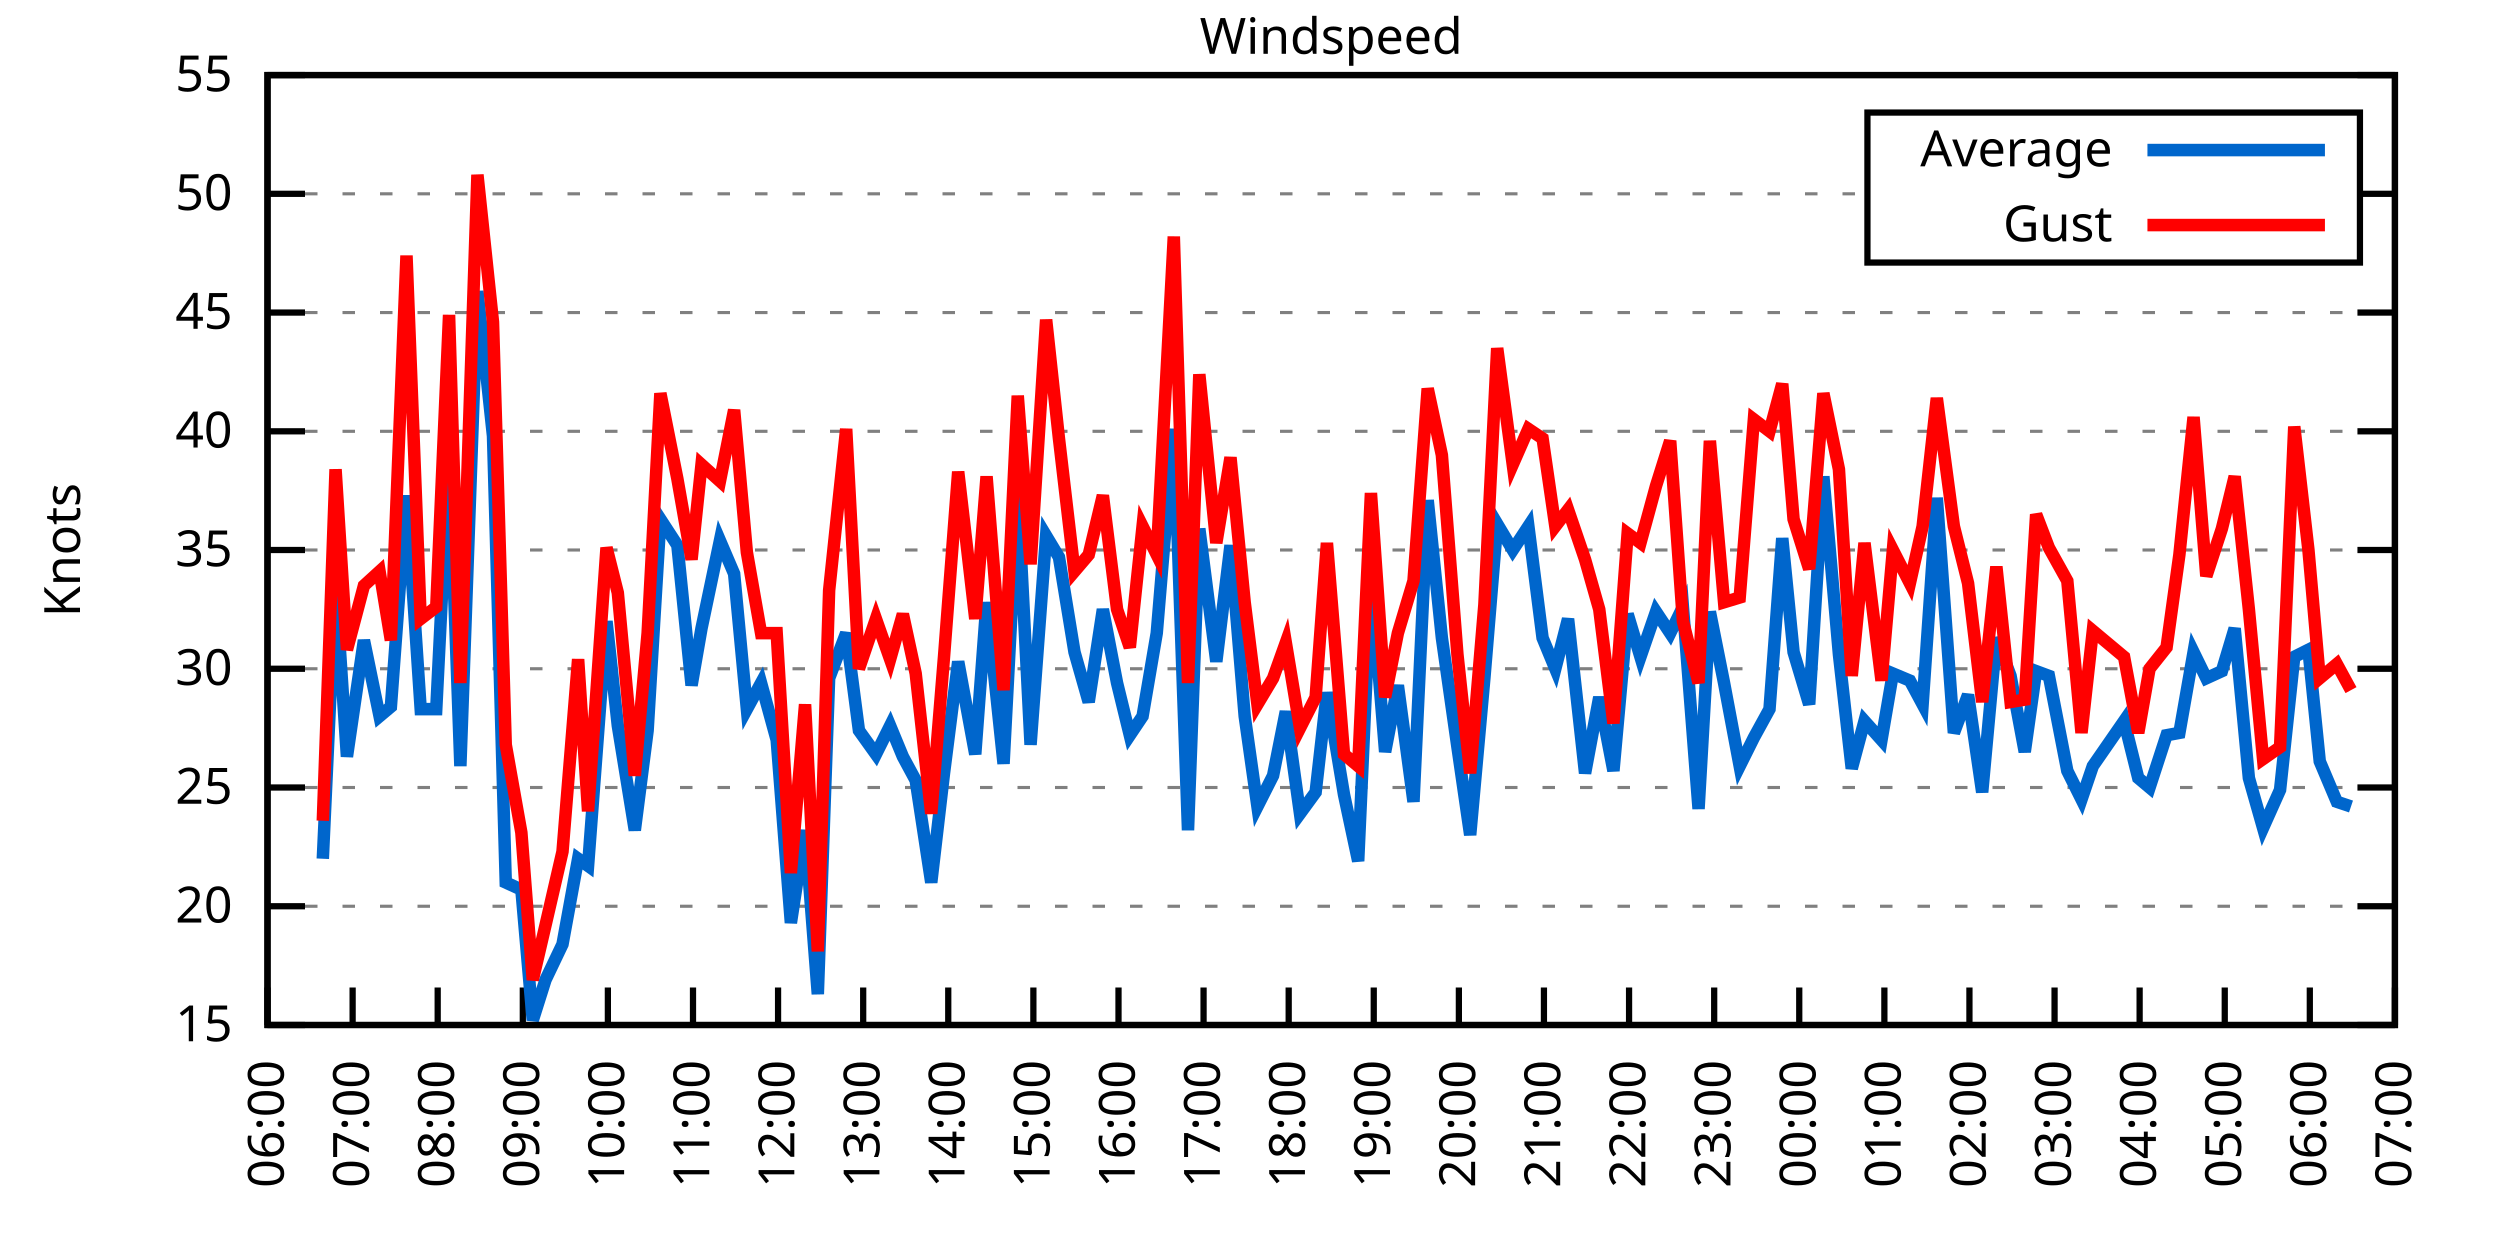
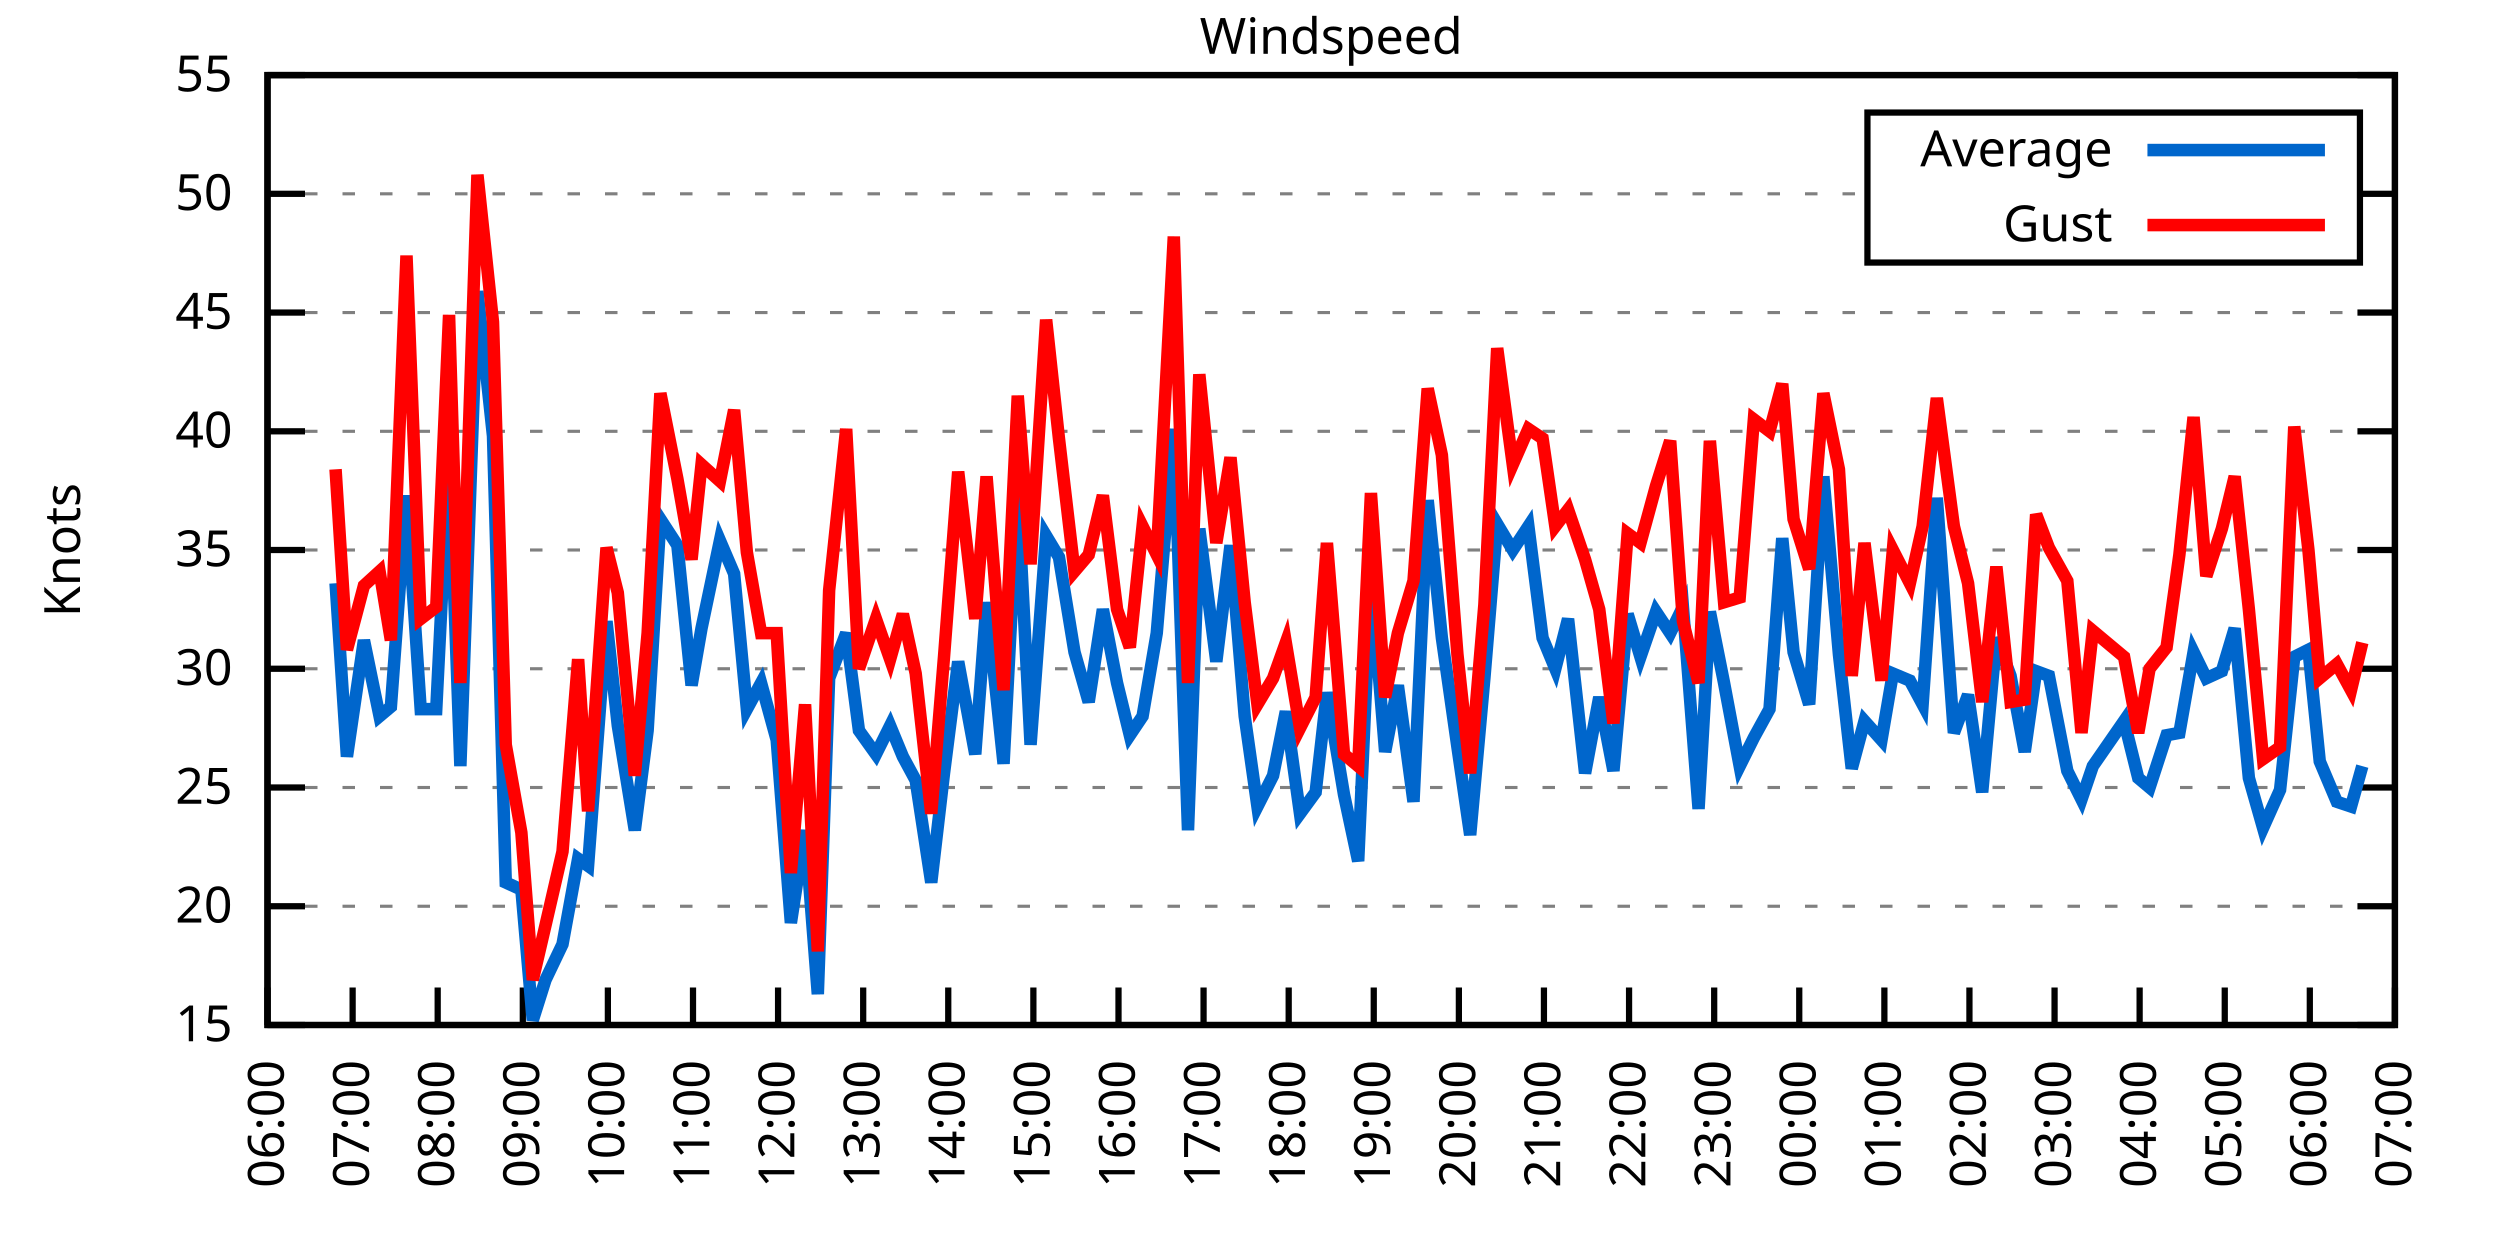
<svg xmlns="http://www.w3.org/2000/svg" xmlns:xlink="http://www.w3.org/1999/xlink" width="400" height="200" viewBox="0 0 400 200">
  <g id="gnuplot_canvas">
    <rect x="0" y="0" width="400" height="200" fill="none" />
    <defs>
      <circle id="gpDot" r="0.5" stroke-width="0.5" stroke="currentColor" />
      <path id="gpPt0" stroke-width="0.333" stroke="currentColor" d="M-1,0 h2 M0,-1 v2" />
      <path id="gpPt1" stroke-width="0.333" stroke="currentColor" d="M-1,-1 L1,1 M1,-1 L-1,1" />
      <path id="gpPt2" stroke-width="0.333" stroke="currentColor" d="M-1,0 L1,0 M0,-1 L0,1 M-1,-1 L1,1 M-1,1 L1,-1" />
      <rect id="gpPt3" stroke-width="0.333" stroke="currentColor" x="-1" y="-1" width="2" height="2" />
      <rect id="gpPt4" stroke-width="0.333" stroke="currentColor" fill="currentColor" x="-1" y="-1" width="2" height="2" />
      <circle id="gpPt5" stroke-width="0.333" stroke="currentColor" cx="0" cy="0" r="1" />
      <use xlink:href="#gpPt5" id="gpPt6" fill="currentColor" stroke="none" />
      <path id="gpPt7" stroke-width="0.333" stroke="currentColor" d="M0,-1.33 L-1.33,0.67 L1.33,0.67 z" />
      <use xlink:href="#gpPt7" id="gpPt8" fill="currentColor" stroke="none" />
      <use xlink:href="#gpPt7" id="gpPt9" stroke="currentColor" transform="rotate(180)" />
      <use xlink:href="#gpPt9" id="gpPt10" fill="currentColor" stroke="none" />
      <use xlink:href="#gpPt3" id="gpPt11" stroke="currentColor" transform="rotate(45)" />
      <use xlink:href="#gpPt11" id="gpPt12" fill="currentColor" stroke="none" />
      <path id="gpPt13" stroke-width="0.333" stroke="currentColor" d="M0,1.330 L1.265,0.411 L0.782,-1.067 L-0.782,-1.076 L-1.265,0.411 z" />
      <use xlink:href="#gpPt13" id="gpPt14" fill="currentColor" stroke="none" />
      <filter id="textbox" filterUnits="objectBoundingBox" x="0" y="0" height="1" width="1">
        <feFlood flood-color="white" flood-opacity="1" result="bgnd" />
        <feComposite in="SourceGraphic" in2="bgnd" operator="atop" />
      </filter>
      <filter id="greybox" filterUnits="objectBoundingBox" x="0" y="0" height="1" width="1">
        <feFlood flood-color="lightgrey" flood-opacity="1" result="grey" />
        <feComposite in="SourceGraphic" in2="grey" operator="atop" />
      </filter>
    </defs>
    <g fill="none" color="white" stroke="currentColor" stroke-width="1.00" stroke-linecap="butt" stroke-linejoin="miter">
</g>
    <g fill="none" color="black" stroke="currentColor" stroke-width="1.00" stroke-linecap="butt" stroke-linejoin="miter">
      <g stroke="none" shape-rendering="crispEdges">
        <polygon fill="rgb(255, 255, 255)" points="42.80,164.00 383.18,164.00 383.18,12.02 42.80,12.02 " />
      </g>
    </g>
    <g fill="none" color="black" stroke="currentColor" stroke-width="1.00" stroke-linecap="butt" stroke-linejoin="miter">
</g>
    <g fill="none" color="black" stroke="black" stroke-width="0.50" stroke-linecap="butt" stroke-linejoin="miter">
</g>
    <g fill="none" color="gray" stroke="currentColor" stroke-width="0.50" stroke-linecap="butt" stroke-linejoin="miter">
      <path stroke="gray" stroke-dasharray="2,4" class="gridline" d="M42.80,164.00 L383.19,164.00  " />
    </g>
    <g fill="none" color="gray" stroke="gray" stroke-width="1.00" stroke-linecap="butt" stroke-linejoin="miter">
</g>
    <g fill="none" color="black" stroke="currentColor" stroke-width="1.00" stroke-linecap="butt" stroke-linejoin="miter">
      <path stroke="black" d="M42.80,164.00 L48.80,164.00 M383.19,164.00 L377.19,164.00  " />
      <g transform="translate(37.20,166.60)" stroke="none" fill="black" font-family="Sans" font-size="8.00" text-anchor="end">
        <text>
          <tspan font-family="Sans"> 15</tspan>
        </text>
      </g>
    </g>
    <g fill="none" color="black" stroke="currentColor" stroke-width="1.00" stroke-linecap="butt" stroke-linejoin="miter">
</g>
    <g fill="none" color="black" stroke="black" stroke-width="0.50" stroke-linecap="butt" stroke-linejoin="miter">
</g>
    <g fill="none" color="gray" stroke="currentColor" stroke-width="0.50" stroke-linecap="butt" stroke-linejoin="miter">
      <path stroke="gray" stroke-dasharray="2,4" class="gridline" d="M42.80,145.00 L383.19,145.00  " />
    </g>
    <g fill="none" color="gray" stroke="gray" stroke-width="1.00" stroke-linecap="butt" stroke-linejoin="miter">
</g>
    <g fill="none" color="black" stroke="currentColor" stroke-width="1.00" stroke-linecap="butt" stroke-linejoin="miter">
      <path stroke="black" d="M42.80,145.00 L48.80,145.00 M383.19,145.00 L377.19,145.00  " />
      <g transform="translate(37.20,147.60)" stroke="none" fill="black" font-family="Sans" font-size="8.00" text-anchor="end">
        <text>
          <tspan font-family="Sans"> 20</tspan>
        </text>
      </g>
    </g>
    <g fill="none" color="black" stroke="currentColor" stroke-width="1.00" stroke-linecap="butt" stroke-linejoin="miter">
</g>
    <g fill="none" color="black" stroke="black" stroke-width="0.50" stroke-linecap="butt" stroke-linejoin="miter">
</g>
    <g fill="none" color="gray" stroke="currentColor" stroke-width="0.50" stroke-linecap="butt" stroke-linejoin="miter">
      <path stroke="gray" stroke-dasharray="2,4" class="gridline" d="M42.80,126.00 L383.19,126.00  " />
    </g>
    <g fill="none" color="gray" stroke="gray" stroke-width="1.00" stroke-linecap="butt" stroke-linejoin="miter">
</g>
    <g fill="none" color="black" stroke="currentColor" stroke-width="1.00" stroke-linecap="butt" stroke-linejoin="miter">
      <path stroke="black" d="M42.80,126.00 L48.80,126.00 M383.19,126.00 L377.19,126.00  " />
      <g transform="translate(37.20,128.60)" stroke="none" fill="black" font-family="Sans" font-size="8.00" text-anchor="end">
        <text>
          <tspan font-family="Sans"> 25</tspan>
        </text>
      </g>
    </g>
    <g fill="none" color="black" stroke="currentColor" stroke-width="1.00" stroke-linecap="butt" stroke-linejoin="miter">
</g>
    <g fill="none" color="black" stroke="black" stroke-width="0.50" stroke-linecap="butt" stroke-linejoin="miter">
</g>
    <g fill="none" color="gray" stroke="currentColor" stroke-width="0.50" stroke-linecap="butt" stroke-linejoin="miter">
      <path stroke="gray" stroke-dasharray="2,4" class="gridline" d="M42.80,107.00 L383.19,107.00  " />
    </g>
    <g fill="none" color="gray" stroke="gray" stroke-width="1.00" stroke-linecap="butt" stroke-linejoin="miter">
</g>
    <g fill="none" color="black" stroke="currentColor" stroke-width="1.00" stroke-linecap="butt" stroke-linejoin="miter">
      <path stroke="black" d="M42.80,107.00 L48.80,107.00 M383.19,107.00 L377.19,107.00  " />
      <g transform="translate(37.20,109.60)" stroke="none" fill="black" font-family="Sans" font-size="8.00" text-anchor="end">
        <text>
          <tspan font-family="Sans"> 30</tspan>
        </text>
      </g>
    </g>
    <g fill="none" color="black" stroke="currentColor" stroke-width="1.00" stroke-linecap="butt" stroke-linejoin="miter">
</g>
    <g fill="none" color="black" stroke="black" stroke-width="0.50" stroke-linecap="butt" stroke-linejoin="miter">
</g>
    <g fill="none" color="gray" stroke="currentColor" stroke-width="0.50" stroke-linecap="butt" stroke-linejoin="miter">
      <path stroke="gray" stroke-dasharray="2,4" class="gridline" d="M42.80,88.00 L383.19,88.00  " />
    </g>
    <g fill="none" color="gray" stroke="gray" stroke-width="1.00" stroke-linecap="butt" stroke-linejoin="miter">
</g>
    <g fill="none" color="black" stroke="currentColor" stroke-width="1.00" stroke-linecap="butt" stroke-linejoin="miter">
      <path stroke="black" d="M42.80,88.00 L48.80,88.00 M383.19,88.00 L377.19,88.00  " />
      <g transform="translate(37.20,90.60)" stroke="none" fill="black" font-family="Sans" font-size="8.00" text-anchor="end">
        <text>
          <tspan font-family="Sans"> 35</tspan>
        </text>
      </g>
    </g>
    <g fill="none" color="black" stroke="currentColor" stroke-width="1.00" stroke-linecap="butt" stroke-linejoin="miter">
</g>
    <g fill="none" color="black" stroke="black" stroke-width="0.50" stroke-linecap="butt" stroke-linejoin="miter">
</g>
    <g fill="none" color="gray" stroke="currentColor" stroke-width="0.50" stroke-linecap="butt" stroke-linejoin="miter">
      <path stroke="gray" stroke-dasharray="2,4" class="gridline" d="M42.80,69.01 L383.19,69.01  " />
    </g>
    <g fill="none" color="gray" stroke="gray" stroke-width="1.00" stroke-linecap="butt" stroke-linejoin="miter">
</g>
    <g fill="none" color="black" stroke="currentColor" stroke-width="1.00" stroke-linecap="butt" stroke-linejoin="miter">
      <path stroke="black" d="M42.80,69.01 L48.80,69.01 M383.19,69.01 L377.19,69.01  " />
      <g transform="translate(37.20,71.61)" stroke="none" fill="black" font-family="Sans" font-size="8.00" text-anchor="end">
        <text>
          <tspan font-family="Sans"> 40</tspan>
        </text>
      </g>
    </g>
    <g fill="none" color="black" stroke="currentColor" stroke-width="1.00" stroke-linecap="butt" stroke-linejoin="miter">
</g>
    <g fill="none" color="black" stroke="black" stroke-width="0.50" stroke-linecap="butt" stroke-linejoin="miter">
</g>
    <g fill="none" color="gray" stroke="currentColor" stroke-width="0.50" stroke-linecap="butt" stroke-linejoin="miter">
      <path stroke="gray" stroke-dasharray="2,4" class="gridline" d="M42.80,50.01 L383.19,50.01  " />
    </g>
    <g fill="none" color="gray" stroke="gray" stroke-width="1.00" stroke-linecap="butt" stroke-linejoin="miter">
</g>
    <g fill="none" color="black" stroke="currentColor" stroke-width="1.00" stroke-linecap="butt" stroke-linejoin="miter">
      <path stroke="black" d="M42.80,50.01 L48.80,50.01 M383.19,50.01 L377.19,50.01  " />
      <g transform="translate(37.20,52.61)" stroke="none" fill="black" font-family="Sans" font-size="8.00" text-anchor="end">
        <text>
          <tspan font-family="Sans"> 45</tspan>
        </text>
      </g>
    </g>
    <g fill="none" color="black" stroke="currentColor" stroke-width="1.00" stroke-linecap="butt" stroke-linejoin="miter">
</g>
    <g fill="none" color="black" stroke="black" stroke-width="0.50" stroke-linecap="butt" stroke-linejoin="miter">
</g>
    <g fill="none" color="gray" stroke="currentColor" stroke-width="0.50" stroke-linecap="butt" stroke-linejoin="miter">
      <path stroke="gray" stroke-dasharray="2,4" class="gridline" d="M42.80,31.01 L298.79,31.01 M377.59,31.01 L383.19,31.01  " />
    </g>
    <g fill="none" color="gray" stroke="gray" stroke-width="1.00" stroke-linecap="butt" stroke-linejoin="miter">
</g>
    <g fill="none" color="black" stroke="currentColor" stroke-width="1.00" stroke-linecap="butt" stroke-linejoin="miter">
      <path stroke="black" d="M42.80,31.01 L48.80,31.01 M383.19,31.01 L377.19,31.01  " />
      <g transform="translate(37.20,33.61)" stroke="none" fill="black" font-family="Sans" font-size="8.00" text-anchor="end">
        <text>
          <tspan font-family="Sans"> 50</tspan>
        </text>
      </g>
    </g>
    <g fill="none" color="black" stroke="currentColor" stroke-width="1.00" stroke-linecap="butt" stroke-linejoin="miter">
</g>
    <g fill="none" color="black" stroke="black" stroke-width="0.50" stroke-linecap="butt" stroke-linejoin="miter">
</g>
    <g fill="none" color="gray" stroke="currentColor" stroke-width="0.50" stroke-linecap="butt" stroke-linejoin="miter">
      <path stroke="gray" stroke-dasharray="2,4" class="gridline" d="M42.80,12.01 L383.19,12.01  " />
    </g>
    <g fill="none" color="gray" stroke="gray" stroke-width="1.00" stroke-linecap="butt" stroke-linejoin="miter">
</g>
    <g fill="none" color="black" stroke="currentColor" stroke-width="1.00" stroke-linecap="butt" stroke-linejoin="miter">
      <path stroke="black" d="M42.80,12.01 L48.80,12.01 M383.19,12.01 L377.19,12.01  " />
      <g transform="translate(37.20,14.61)" stroke="none" fill="black" font-family="Sans" font-size="8.00" text-anchor="end">
        <text>
          <tspan font-family="Sans"> 55</tspan>
        </text>
      </g>
    </g>
    <g fill="none" color="black" stroke="currentColor" stroke-width="1.00" stroke-linecap="butt" stroke-linejoin="miter">
      <path stroke="black" d="M42.80,164.00 L42.80,158.00  " />
      <g transform="translate(45.40,169.60) rotate(270.00)" stroke="none" fill="black" font-family="Sans" font-size="8.00" text-anchor="end">
        <text>
          <tspan font-family="Sans">06:00</tspan>
        </text>
      </g>
    </g>
    <g fill="none" color="black" stroke="currentColor" stroke-width="1.00" stroke-linecap="butt" stroke-linejoin="miter">
      <path stroke="black" d="M56.42,164.00 L56.42,158.00  " />
      <g transform="translate(59.02,169.60) rotate(270.00)" stroke="none" fill="black" font-family="Sans" font-size="8.00" text-anchor="end">
        <text>
          <tspan font-family="Sans">07:00</tspan>
        </text>
      </g>
    </g>
    <g fill="none" color="black" stroke="currentColor" stroke-width="1.00" stroke-linecap="butt" stroke-linejoin="miter">
      <path stroke="black" d="M70.03,164.00 L70.03,158.00  " />
      <g transform="translate(72.63,169.60) rotate(270.00)" stroke="none" fill="black" font-family="Sans" font-size="8.00" text-anchor="end">
        <text>
          <tspan font-family="Sans">08:00</tspan>
        </text>
      </g>
    </g>
    <g fill="none" color="black" stroke="currentColor" stroke-width="1.00" stroke-linecap="butt" stroke-linejoin="miter">
      <path stroke="black" d="M83.65,164.00 L83.65,158.00  " />
      <g transform="translate(86.25,169.60) rotate(270.00)" stroke="none" fill="black" font-family="Sans" font-size="8.00" text-anchor="end">
        <text>
          <tspan font-family="Sans">09:00</tspan>
        </text>
      </g>
    </g>
    <g fill="none" color="black" stroke="currentColor" stroke-width="1.00" stroke-linecap="butt" stroke-linejoin="miter">
      <path stroke="black" d="M97.26,164.00 L97.26,158.00  " />
      <g transform="translate(99.86,169.60) rotate(270.00)" stroke="none" fill="black" font-family="Sans" font-size="8.00" text-anchor="end">
        <text>
          <tspan font-family="Sans">10:00</tspan>
        </text>
      </g>
    </g>
    <g fill="none" color="black" stroke="currentColor" stroke-width="1.00" stroke-linecap="butt" stroke-linejoin="miter">
      <path stroke="black" d="M110.88,164.00 L110.88,158.00  " />
      <g transform="translate(113.48,169.60) rotate(270.00)" stroke="none" fill="black" font-family="Sans" font-size="8.00" text-anchor="end">
        <text>
          <tspan font-family="Sans">11:00</tspan>
        </text>
      </g>
    </g>
    <g fill="none" color="black" stroke="currentColor" stroke-width="1.00" stroke-linecap="butt" stroke-linejoin="miter">
      <path stroke="black" d="M124.49,164.00 L124.49,158.00  " />
      <g transform="translate(127.09,169.60) rotate(270.00)" stroke="none" fill="black" font-family="Sans" font-size="8.00" text-anchor="end">
        <text>
          <tspan font-family="Sans">12:00</tspan>
        </text>
      </g>
    </g>
    <g fill="none" color="black" stroke="currentColor" stroke-width="1.00" stroke-linecap="butt" stroke-linejoin="miter">
      <path stroke="black" d="M138.11,164.00 L138.11,158.00  " />
      <g transform="translate(140.71,169.60) rotate(270.00)" stroke="none" fill="black" font-family="Sans" font-size="8.00" text-anchor="end">
        <text>
          <tspan font-family="Sans">13:00</tspan>
        </text>
      </g>
    </g>
    <g fill="none" color="black" stroke="currentColor" stroke-width="1.00" stroke-linecap="butt" stroke-linejoin="miter">
      <path stroke="black" d="M151.72,164.00 L151.72,158.00  " />
      <g transform="translate(154.32,169.60) rotate(270.00)" stroke="none" fill="black" font-family="Sans" font-size="8.00" text-anchor="end">
        <text>
          <tspan font-family="Sans">14:00</tspan>
        </text>
      </g>
    </g>
    <g fill="none" color="black" stroke="currentColor" stroke-width="1.00" stroke-linecap="butt" stroke-linejoin="miter">
      <path stroke="black" d="M165.34,164.00 L165.34,158.00  " />
      <g transform="translate(167.94,169.60) rotate(270.00)" stroke="none" fill="black" font-family="Sans" font-size="8.00" text-anchor="end">
        <text>
          <tspan font-family="Sans">15:00</tspan>
        </text>
      </g>
    </g>
    <g fill="none" color="black" stroke="currentColor" stroke-width="1.00" stroke-linecap="butt" stroke-linejoin="miter">
      <path stroke="black" d="M178.96,164.00 L178.96,158.00  " />
      <g transform="translate(181.56,169.60) rotate(270.00)" stroke="none" fill="black" font-family="Sans" font-size="8.00" text-anchor="end">
        <text>
          <tspan font-family="Sans">16:00</tspan>
        </text>
      </g>
    </g>
    <g fill="none" color="black" stroke="currentColor" stroke-width="1.00" stroke-linecap="butt" stroke-linejoin="miter">
      <path stroke="black" d="M192.57,164.00 L192.57,158.00  " />
      <g transform="translate(195.17,169.60) rotate(270.00)" stroke="none" fill="black" font-family="Sans" font-size="8.00" text-anchor="end">
        <text>
          <tspan font-family="Sans">17:00</tspan>
        </text>
      </g>
    </g>
    <g fill="none" color="black" stroke="currentColor" stroke-width="1.00" stroke-linecap="butt" stroke-linejoin="miter">
      <path stroke="black" d="M206.19,164.00 L206.19,158.00  " />
      <g transform="translate(208.79,169.60) rotate(270.00)" stroke="none" fill="black" font-family="Sans" font-size="8.00" text-anchor="end">
        <text>
          <tspan font-family="Sans">18:00</tspan>
        </text>
      </g>
    </g>
    <g fill="none" color="black" stroke="currentColor" stroke-width="1.00" stroke-linecap="butt" stroke-linejoin="miter">
      <path stroke="black" d="M219.80,164.00 L219.80,158.00  " />
      <g transform="translate(222.40,169.60) rotate(270.00)" stroke="none" fill="black" font-family="Sans" font-size="8.00" text-anchor="end">
        <text>
          <tspan font-family="Sans">19:00</tspan>
        </text>
      </g>
    </g>
    <g fill="none" color="black" stroke="currentColor" stroke-width="1.00" stroke-linecap="butt" stroke-linejoin="miter">
      <path stroke="black" d="M233.42,164.00 L233.42,158.00  " />
      <g transform="translate(236.02,169.60) rotate(270.00)" stroke="none" fill="black" font-family="Sans" font-size="8.00" text-anchor="end">
        <text>
          <tspan font-family="Sans">20:00</tspan>
        </text>
      </g>
    </g>
    <g fill="none" color="black" stroke="currentColor" stroke-width="1.00" stroke-linecap="butt" stroke-linejoin="miter">
      <path stroke="black" d="M247.03,164.00 L247.03,158.00  " />
      <g transform="translate(249.63,169.60) rotate(270.00)" stroke="none" fill="black" font-family="Sans" font-size="8.00" text-anchor="end">
        <text>
          <tspan font-family="Sans">21:00</tspan>
        </text>
      </g>
    </g>
    <g fill="none" color="black" stroke="currentColor" stroke-width="1.00" stroke-linecap="butt" stroke-linejoin="miter">
      <path stroke="black" d="M260.65,164.00 L260.65,158.00  " />
      <g transform="translate(263.25,169.60) rotate(270.00)" stroke="none" fill="black" font-family="Sans" font-size="8.00" text-anchor="end">
        <text>
          <tspan font-family="Sans">22:00</tspan>
        </text>
      </g>
    </g>
    <g fill="none" color="black" stroke="currentColor" stroke-width="1.00" stroke-linecap="butt" stroke-linejoin="miter">
      <path stroke="black" d="M274.27,164.00 L274.27,158.00  " />
      <g transform="translate(276.87,169.60) rotate(270.00)" stroke="none" fill="black" font-family="Sans" font-size="8.00" text-anchor="end">
        <text>
          <tspan font-family="Sans">23:00</tspan>
        </text>
      </g>
    </g>
    <g fill="none" color="black" stroke="currentColor" stroke-width="1.00" stroke-linecap="butt" stroke-linejoin="miter">
      <path stroke="black" d="M287.88,164.00 L287.88,158.00  " />
      <g transform="translate(290.48,169.60) rotate(270.00)" stroke="none" fill="black" font-family="Sans" font-size="8.00" text-anchor="end">
        <text>
          <tspan font-family="Sans">00:00</tspan>
        </text>
      </g>
    </g>
    <g fill="none" color="black" stroke="currentColor" stroke-width="1.00" stroke-linecap="butt" stroke-linejoin="miter">
      <path stroke="black" d="M301.50,164.00 L301.50,158.00  " />
      <g transform="translate(304.10,169.60) rotate(270.00)" stroke="none" fill="black" font-family="Sans" font-size="8.00" text-anchor="end">
        <text>
          <tspan font-family="Sans">01:00</tspan>
        </text>
      </g>
    </g>
    <g fill="none" color="black" stroke="currentColor" stroke-width="1.00" stroke-linecap="butt" stroke-linejoin="miter">
      <path stroke="black" d="M315.11,164.00 L315.11,158.00  " />
      <g transform="translate(317.71,169.60) rotate(270.00)" stroke="none" fill="black" font-family="Sans" font-size="8.00" text-anchor="end">
        <text>
          <tspan font-family="Sans">02:00</tspan>
        </text>
      </g>
    </g>
    <g fill="none" color="black" stroke="currentColor" stroke-width="1.00" stroke-linecap="butt" stroke-linejoin="miter">
      <path stroke="black" d="M328.73,164.00 L328.73,158.00  " />
      <g transform="translate(331.33,169.60) rotate(270.00)" stroke="none" fill="black" font-family="Sans" font-size="8.00" text-anchor="end">
        <text>
          <tspan font-family="Sans">03:00</tspan>
        </text>
      </g>
    </g>
    <g fill="none" color="black" stroke="currentColor" stroke-width="1.00" stroke-linecap="butt" stroke-linejoin="miter">
      <path stroke="black" d="M342.34,164.00 L342.34,158.00  " />
      <g transform="translate(344.94,169.60) rotate(270.00)" stroke="none" fill="black" font-family="Sans" font-size="8.00" text-anchor="end">
        <text>
          <tspan font-family="Sans">04:00</tspan>
        </text>
      </g>
    </g>
    <g fill="none" color="black" stroke="currentColor" stroke-width="1.00" stroke-linecap="butt" stroke-linejoin="miter">
      <path stroke="black" d="M355.96,164.00 L355.96,158.00  " />
      <g transform="translate(358.56,169.60) rotate(270.00)" stroke="none" fill="black" font-family="Sans" font-size="8.00" text-anchor="end">
        <text>
          <tspan font-family="Sans">05:00</tspan>
        </text>
      </g>
    </g>
    <g fill="none" color="black" stroke="currentColor" stroke-width="1.00" stroke-linecap="butt" stroke-linejoin="miter">
      <path stroke="black" d="M369.57,164.00 L369.57,158.00  " />
      <g transform="translate(372.17,169.60) rotate(270.00)" stroke="none" fill="black" font-family="Sans" font-size="8.00" text-anchor="end">
        <text>
          <tspan font-family="Sans">06:00</tspan>
        </text>
      </g>
    </g>
    <g fill="none" color="black" stroke="currentColor" stroke-width="1.00" stroke-linecap="butt" stroke-linejoin="miter">
      <path stroke="black" d="M383.19,164.00 L383.19,158.00  " />
      <g transform="translate(385.79,169.60) rotate(270.00)" stroke="none" fill="black" font-family="Sans" font-size="8.00" text-anchor="end">
        <text>
          <tspan font-family="Sans">07:00</tspan>
        </text>
      </g>
    </g>
    <g fill="none" color="black" stroke="currentColor" stroke-width="1.00" stroke-linecap="butt" stroke-linejoin="miter">
</g>
    <g fill="none" color="black" stroke="currentColor" stroke-width="1.00" stroke-linecap="butt" stroke-linejoin="miter">
      <path stroke="black" d="M42.80,12.01 L42.80,164.00 L383.19,164.00 L383.19,12.01 L42.80,12.01 Z  " />
    </g>
    <g fill="none" color="black" stroke="currentColor" stroke-width="1.00" stroke-linecap="butt" stroke-linejoin="miter">
</g>
    <g fill="none" color="black" stroke="currentColor" stroke-width="1.00" stroke-linecap="butt" stroke-linejoin="miter">
      <path stroke="black" d="M298.79,42.01 L298.79,18.01 L377.59,18.01 L377.59,42.01 L298.79,42.01 Z  " />
    </g>
    <g id="Windspeed_plot_1">
      <g fill="none" color="white" stroke="black" stroke-width="2.00" stroke-linecap="butt" stroke-linejoin="miter">
</g>
      <g fill="none" color="black" stroke="currentColor" stroke-width="2.00" stroke-linecap="butt" stroke-linejoin="miter">
        <g transform="translate(337.99,26.61)" stroke="none" fill="black" font-family="Sans" font-size="8.00" text-anchor="end">
          <text>
            <tspan font-family="Sans">Average</tspan>
          </text>
        </g>
      </g>
      <g fill="none" color="black" stroke="currentColor" stroke-width="2.00" stroke-linecap="butt" stroke-linejoin="miter">
-         <path stroke="rgb(  0, 102, 204)" d="M343.59,24.01 L371.99,24.01 M51.65,137.40 L53.69,93.32 L55.51,121.06 L58.23,102.44 L60.73,114.60 L62.54,113.08   L65.04,79.27 L67.31,113.46 L69.80,113.46 L71.85,72.43 L73.66,122.58 L76.39,46.59 L78.88,69.77 L80.92,141.20   L83.42,142.34 L85.24,163.24 L87.28,156.78 L90.00,151.08 L92.50,137.40 L94.09,138.54 L97.04,99.40 L98.85,116.12   L101.57,132.84 L103.62,116.88 L105.66,83.07 L108.38,87.25 L110.65,109.66 L112.24,100.54 L115.19,86.49 L117.46,91.80   L119.50,113.46 L121.77,109.28 L124.27,118.40 L126.54,147.66 L128.81,132.84 L130.85,159.06 L132.66,108.52 L135.39,101.30   L137.43,116.88 L140.15,120.68 L142.42,116.12 L144.46,121.06 L146.51,124.86 L149.00,141.20 L151.04,123.72 L153.31,105.86   L156.04,120.68 L157.85,96.36 L160.57,122.20 L162.84,78.89 L164.89,119.16 L167.38,85.73 L169.43,89.14 L171.92,104.34   L174.19,112.32 L176.46,97.50 L178.73,109.28 L180.77,117.64 L182.81,114.60 L185.08,101.30 L187.81,68.63 L190.08,132.84   L191.89,84.59 L194.61,105.86 L196.88,87.25 L199.15,114.60 L201.19,129.04 L203.69,124.10 L205.73,113.84 L208.00,130.18   L210.50,126.76 L212.31,110.80 L215.04,127.14 L217.31,137.78 L219.35,92.56 L221.62,120.30 L223.66,109.66 L226.16,128.28   L228.43,80.03 L230.70,102.06 L233.19,119.54 L235.23,133.60 L237.50,108.52 L239.55,83.83 L242.04,88.00 L244.54,84.21   L246.81,102.06 L248.85,107.00 L250.89,99.02 L253.61,123.72 L255.88,111.56 L258.15,123.34 L260.42,98.26 L262.47,105.10   L264.96,97.88 L267.23,101.30 L269.27,97.12 L271.77,129.42 L273.58,97.88 L275.85,109.28 L278.35,122.58 L280.62,118.02   L283.12,113.46 L285.16,86.11 L286.97,104.34 L289.47,112.70 L291.74,76.23 L294.23,104.72 L296.28,122.96 L298.32,115.36   L301.04,118.40 L302.86,107.76 L305.58,108.90 L307.62,112.70 L309.89,79.65 L312.62,117.26 L314.89,111.18 L317.15,126.76   L319.42,102.06 L321.69,108.14 L323.96,120.30 L325.78,107.38 L327.82,108.14 L330.77,123.34 L333.04,127.90 L334.85,122.58   L339.85,115.36 L342.12,124.48 L343.93,126.00 L346.65,117.64 L348.70,117.26 L350.97,104.34 L353.01,108.52 L355.50,107.38   L357.55,100.54 L359.82,124.48 L362.09,132.46 L364.81,126.38 L367.08,105.10 L369.35,103.96 L371.16,121.82 L373.89,128.28   L376.16,129.04  " />
+         <path stroke="rgb(  0, 102, 204)" d="M343.59,24.01 L371.99,24.01 M53.69,93.32 L55.51,121.06 L58.23,102.44 L60.73,114.60 L62.54,113.08 L65.04,79.27   L67.31,113.46 L69.80,113.46 L71.85,72.43 L73.66,122.58 L76.39,46.59 L78.88,69.77 L80.92,141.20 L83.42,142.34   L85.24,163.24 L87.28,156.78 L90.00,151.08 L92.50,137.40 L94.09,138.54 L97.04,99.40 L98.85,116.12 L101.57,132.84   L103.62,116.88 L105.66,83.07 L108.38,87.25 L110.65,109.66 L112.24,100.54 L115.19,86.49 L117.46,91.80 L119.50,113.46   L121.77,109.28 L124.27,118.40 L126.54,147.66 L128.81,132.84 L130.85,159.06 L132.66,108.52 L135.39,101.30 L137.43,116.88   L140.15,120.68 L142.42,116.12 L144.46,121.06 L146.51,124.86 L149.00,141.20 L151.04,123.72 L153.31,105.86 L156.04,120.68   L157.85,96.36 L160.57,122.20 L162.84,78.89 L164.89,119.16 L167.38,85.73 L169.43,89.14 L171.92,104.34 L174.19,112.32   L176.46,97.50 L178.73,109.28 L180.77,117.64 L182.81,114.60 L185.08,101.30 L187.81,68.63 L190.08,132.84 L191.89,84.59   L194.61,105.86 L196.88,87.25 L199.15,114.60 L201.19,129.04 L203.69,124.10 L205.73,113.84 L208.00,130.18 L210.50,126.76   L212.31,110.80 L215.04,127.14 L217.31,137.78 L219.35,92.56 L221.62,120.30 L223.66,109.66 L226.16,128.28 L228.43,80.03   L230.70,102.06 L233.19,119.54 L235.23,133.60 L237.50,108.52 L239.55,83.83 L242.04,88.00 L244.54,84.21 L246.81,102.06   L248.85,107.00 L250.89,99.02 L253.61,123.72 L255.88,111.56 L258.15,123.34 L260.42,98.26 L262.47,105.10 L264.96,97.88   L267.23,101.30 L269.27,97.12 L271.77,129.42 L273.58,97.88 L275.85,109.28 L278.35,122.58 L280.62,118.02 L283.12,113.46   L285.16,86.11 L286.97,104.34 L289.47,112.70 L291.74,76.23 L294.23,104.72 L296.28,122.96 L298.32,115.36 L301.04,118.40   L302.86,107.76 L305.58,108.90 L307.62,112.70 L309.89,79.65 L312.62,117.26 L314.89,111.18 L317.15,126.76 L319.42,102.06   L321.69,108.14 L323.96,120.30 L325.78,107.38 L327.82,108.14 L330.77,123.34 L333.04,127.90 L334.85,122.58 L339.85,115.36   L342.12,124.48 L343.93,126.00 L346.65,117.64 L348.70,117.26 L350.97,104.34 L353.01,108.52 L355.50,107.38 L357.55,100.54   L359.82,124.48 L362.09,132.46 L364.81,126.38 L367.08,105.10 L369.35,103.96 L371.16,121.82 L373.89,128.28 L376.16,129.04   L377.97,122.58  " />
      </g>
    </g>
    <g id="Windspeed_plot_2">
      <g fill="none" color="black" stroke="currentColor" stroke-width="2.00" stroke-linecap="butt" stroke-linejoin="miter">
        <g transform="translate(337.99,38.61)" stroke="none" fill="black" font-family="Sans" font-size="8.00" text-anchor="end">
          <text>
            <tspan font-family="Sans">Gust</tspan>
          </text>
        </g>
      </g>
      <g fill="none" color="black" stroke="currentColor" stroke-width="2.00" stroke-linecap="butt" stroke-linejoin="miter">
-         <path stroke="rgb(255,   0,   0)" d="M343.59,36.01 L371.99,36.01 M51.65,131.32 L53.69,75.09 L55.51,103.96 L58.23,93.70 L60.73,91.42 L62.54,102.44   L65.04,40.89 L67.31,99.02 L69.80,97.12 L71.85,50.39 L73.66,109.28 L76.39,27.97 L78.88,51.53 L80.92,119.16   L83.42,133.22 L85.24,156.78 L87.28,148.04 L90.00,136.26 L92.50,105.48 L94.09,129.80 L97.04,87.63 L98.85,94.84   L101.57,124.10 L103.62,101.30 L105.66,62.93 L108.38,76.61 L110.65,89.52 L112.24,74.33 L115.19,76.99 L117.46,65.59   L119.50,88.38 L121.77,101.30 L124.27,101.30 L126.54,139.68 L128.81,112.70 L130.85,152.22 L132.66,94.46 L135.39,68.63   L137.43,107.00 L140.15,99.02 L142.42,105.48 L144.46,98.26 L146.51,107.76 L149.00,130.18 L151.04,105.10 L153.31,75.47   L156.04,99.02 L157.85,76.23 L160.57,110.42 L162.84,63.31 L164.89,90.28 L167.38,51.15 L169.43,70.15 L171.92,91.42   L174.19,88.76 L176.46,79.27 L178.73,97.50 L180.77,103.58 L182.81,84.21 L185.08,88.76 L187.81,37.85 L190.08,109.28   L191.89,59.89 L194.61,86.87 L196.88,73.19 L199.15,96.36 L201.19,112.70 L203.69,108.52 L205.73,102.82 L208.00,116.50   L210.50,111.56 L212.31,86.87 L215.04,120.68 L217.31,122.58 L219.35,78.89 L221.62,111.56 L223.66,101.30 L226.16,92.94   L228.43,62.17 L230.70,72.81 L233.19,104.72 L235.23,123.72 L237.50,96.74 L239.55,55.71 L242.04,74.33 L244.54,68.63   L246.81,70.15 L248.85,84.21 L250.89,81.55 L253.61,89.52 L255.88,97.50 L258.15,115.74 L260.42,85.35 L262.47,86.87   L264.96,77.75 L267.23,70.53 L269.27,99.40 L271.77,109.28 L273.58,70.53 L275.85,96.36 L278.35,95.60 L280.62,67.11   L283.12,69.01 L285.16,61.41 L286.97,83.07 L289.47,91.04 L291.74,62.93 L294.23,75.09 L296.28,108.14 L298.32,86.87   L301.04,108.90 L302.86,88.00 L305.58,93.32 L307.62,84.21 L309.89,63.69 L312.62,84.21 L314.89,93.32 L317.15,112.32   L319.42,90.66 L321.69,112.32 L323.96,111.94 L325.78,82.31 L327.82,87.63 L330.77,92.94 L333.04,117.26 L334.85,100.92   L339.85,105.10 L342.12,117.26 L343.93,107.00 L346.65,103.58 L348.70,88.76 L350.97,66.73 L353.01,92.18 L355.50,84.59   L357.55,76.23 L359.82,97.50 L362.09,121.44 L364.81,119.54 L367.08,68.25 L369.35,88.00 L371.16,108.52 L373.89,106.24   L376.16,110.42  " />
+         <path stroke="rgb(255,   0,   0)" d="M343.59,36.01 L371.99,36.01 M53.69,75.09 L55.51,103.96 L58.23,93.70 L60.73,91.42 L62.54,102.44 L65.04,40.89   L67.31,99.02 L69.80,97.12 L71.85,50.39 L73.66,109.28 L76.39,27.97 L78.88,51.53 L80.92,119.16 L83.42,133.22   L85.24,156.78 L87.28,148.04 L90.00,136.26 L92.50,105.48 L94.09,129.80 L97.04,87.63 L98.85,94.84 L101.57,124.10   L103.62,101.30 L105.66,62.93 L108.38,76.61 L110.65,89.52 L112.24,74.33 L115.19,76.99 L117.46,65.59 L119.50,88.38   L121.77,101.30 L124.27,101.30 L126.54,139.68 L128.81,112.70 L130.85,152.22 L132.66,94.46 L135.39,68.63 L137.43,107.00   L140.15,99.02 L142.42,105.48 L144.46,98.26 L146.51,107.76 L149.00,130.18 L151.04,105.10 L153.31,75.47 L156.04,99.02   L157.85,76.23 L160.57,110.42 L162.84,63.31 L164.89,90.28 L167.38,51.15 L169.43,70.15 L171.92,91.42 L174.19,88.76   L176.46,79.27 L178.73,97.50 L180.77,103.58 L182.81,84.21 L185.08,88.76 L187.81,37.85 L190.08,109.28 L191.89,59.89   L194.61,86.87 L196.88,73.19 L199.15,96.36 L201.19,112.70 L203.69,108.52 L205.73,102.82 L208.00,116.50 L210.50,111.56   L212.31,86.87 L215.04,120.68 L217.31,122.58 L219.35,78.89 L221.62,111.56 L223.66,101.30 L226.16,92.94 L228.43,62.17   L230.70,72.81 L233.19,104.72 L235.23,123.72 L237.50,96.74 L239.55,55.71 L242.04,74.33 L244.54,68.63 L246.81,70.15   L248.85,84.21 L250.89,81.55 L253.61,89.52 L255.88,97.50 L258.15,115.74 L260.42,85.35 L262.47,86.87 L264.96,77.75   L267.23,70.53 L269.27,99.40 L271.77,109.28 L273.58,70.53 L275.85,96.36 L278.35,95.60 L280.62,67.11 L283.12,69.01   L285.16,61.41 L286.97,83.07 L289.47,91.04 L291.74,62.93 L294.23,75.09 L296.28,108.14 L298.32,86.87 L301.04,108.90   L302.86,88.00 L305.58,93.32 L307.62,84.21 L309.89,63.69 L312.62,84.21 L314.89,93.32 L317.15,112.32 L319.42,90.66   L321.69,112.32 L323.96,111.94 L325.78,82.31 L327.82,87.63 L330.77,92.94 L333.04,117.26 L334.85,100.92 L339.85,105.10   L342.12,117.26 L343.93,107.00 L346.65,103.58 L348.70,88.76 L350.97,66.73 L353.01,92.18 L355.50,84.59 L357.55,76.23   L359.82,97.50 L362.09,121.44 L364.81,119.54 L367.08,68.25 L369.35,88.00 L371.16,108.52 L373.89,106.24 L376.16,110.42   L377.97,102.82  " />
      </g>
    </g>
    <g fill="none" color="black" stroke="currentColor" stroke-width="2.00" stroke-linecap="butt" stroke-linejoin="miter">
</g>
    <g fill="none" color="black" stroke="black" stroke-width="1.00" stroke-linecap="butt" stroke-linejoin="miter">
</g>
    <g fill="none" color="black" stroke="currentColor" stroke-width="1.00" stroke-linecap="butt" stroke-linejoin="miter">
      <path stroke="black" d="M42.80,12.01 L42.80,164.00 L383.19,164.00 L383.19,12.01 L42.80,12.01 Z  " />
      <g transform="translate(12.80,88.01) rotate(270.00)" stroke="none" fill="black" font-family="Sans" font-size="8.00" text-anchor="middle">
        <text>
          <tspan font-family="Sans">Knots</tspan>
        </text>
      </g>
    </g>
    <g fill="none" color="black" stroke="currentColor" stroke-width="1.00" stroke-linecap="butt" stroke-linejoin="miter">
</g>
    <g fill="none" color="black" stroke="currentColor" stroke-width="1.00" stroke-linecap="butt" stroke-linejoin="miter">
      <g transform="translate(212.99,8.61)" stroke="none" fill="black" font-family="Sans" font-size="8.00" text-anchor="middle">
        <text>
          <tspan font-family="Sans">Windspeed</tspan>
        </text>
      </g>
    </g>
    <g fill="none" color="black" stroke="currentColor" stroke-width="1.00" stroke-linecap="butt" stroke-linejoin="miter">
</g>
  </g>
</svg>
